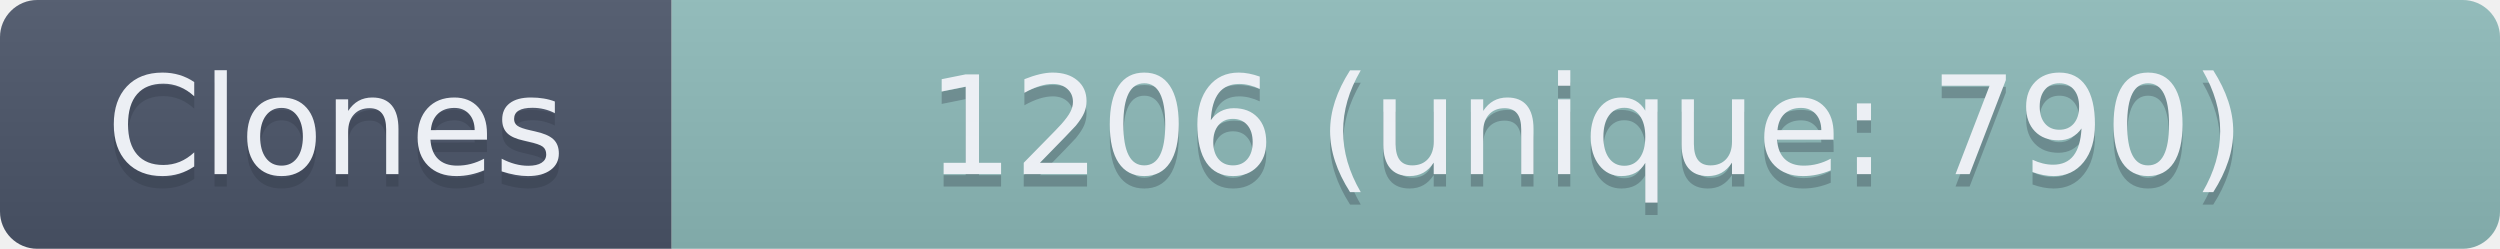
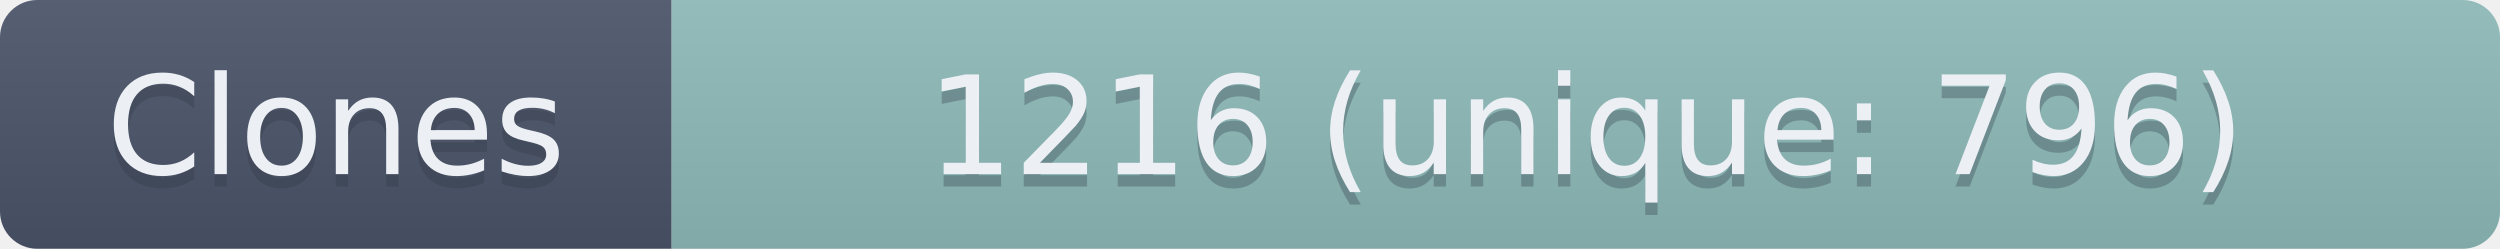
- <svg xmlns="http://www.w3.org/2000/svg" width="201" height="20" role="img" aria-label="Clones: 1206 (unique: 790)">
+ <svg xmlns="http://www.w3.org/2000/svg" width="201" height="20" role="img" aria-label="Clones: 1216 (unique: 796)">
  <linearGradient id="s" x2="0" y2="100%">
    <stop offset="0" stop-color="#bbb" stop-opacity=".1" />
    <stop offset="1" stop-opacity=".1" />
  </linearGradient>
  <clipPath id="r">
    <rect width="201" height="20" rx="3" fill="#fff" />
  </clipPath>
  <g clip-path="url(#r)">
    <rect width="54" height="20" fill="#4C566A" />
    <rect x="54" width="147" height="20" fill="#8FBCBB" />
    <rect width="201" height="20" fill="url(#s)" />
  </g>
  <g fill="#ECEFF4" text-anchor="middle" font-family="Verdana,Geneva,DejaVu Sans,sans-serif" text-rendering="geometricPrecision" font-size="110">
    <text aria-hidden="true" x="270" y="150" fill="#2E3440" fill-opacity=".3" transform="scale(.1)" textLength="440">Clones</text>
    <text x="270" y="140" transform="scale(.1)" textLength="440">Clones</text>
-     <text aria-hidden="true" x="1275" y="150" fill="#2E3440" fill-opacity=".3" transform="scale(.1)" textLength="1370">1206 (unique: 790)</text>
-     <text x="1275" y="140" transform="scale(.1)" textLength="1370">1206 (unique: 790)</text>
+     <text aria-hidden="true" x="1275" y="150" fill="#2E3440" fill-opacity=".3" transform="scale(.1)" textLength="1370">1216 (unique: 796)</text>
+     <text x="1275" y="140" transform="scale(.1)" textLength="1370">1216 (unique: 796)</text>
  </g>
</svg>
